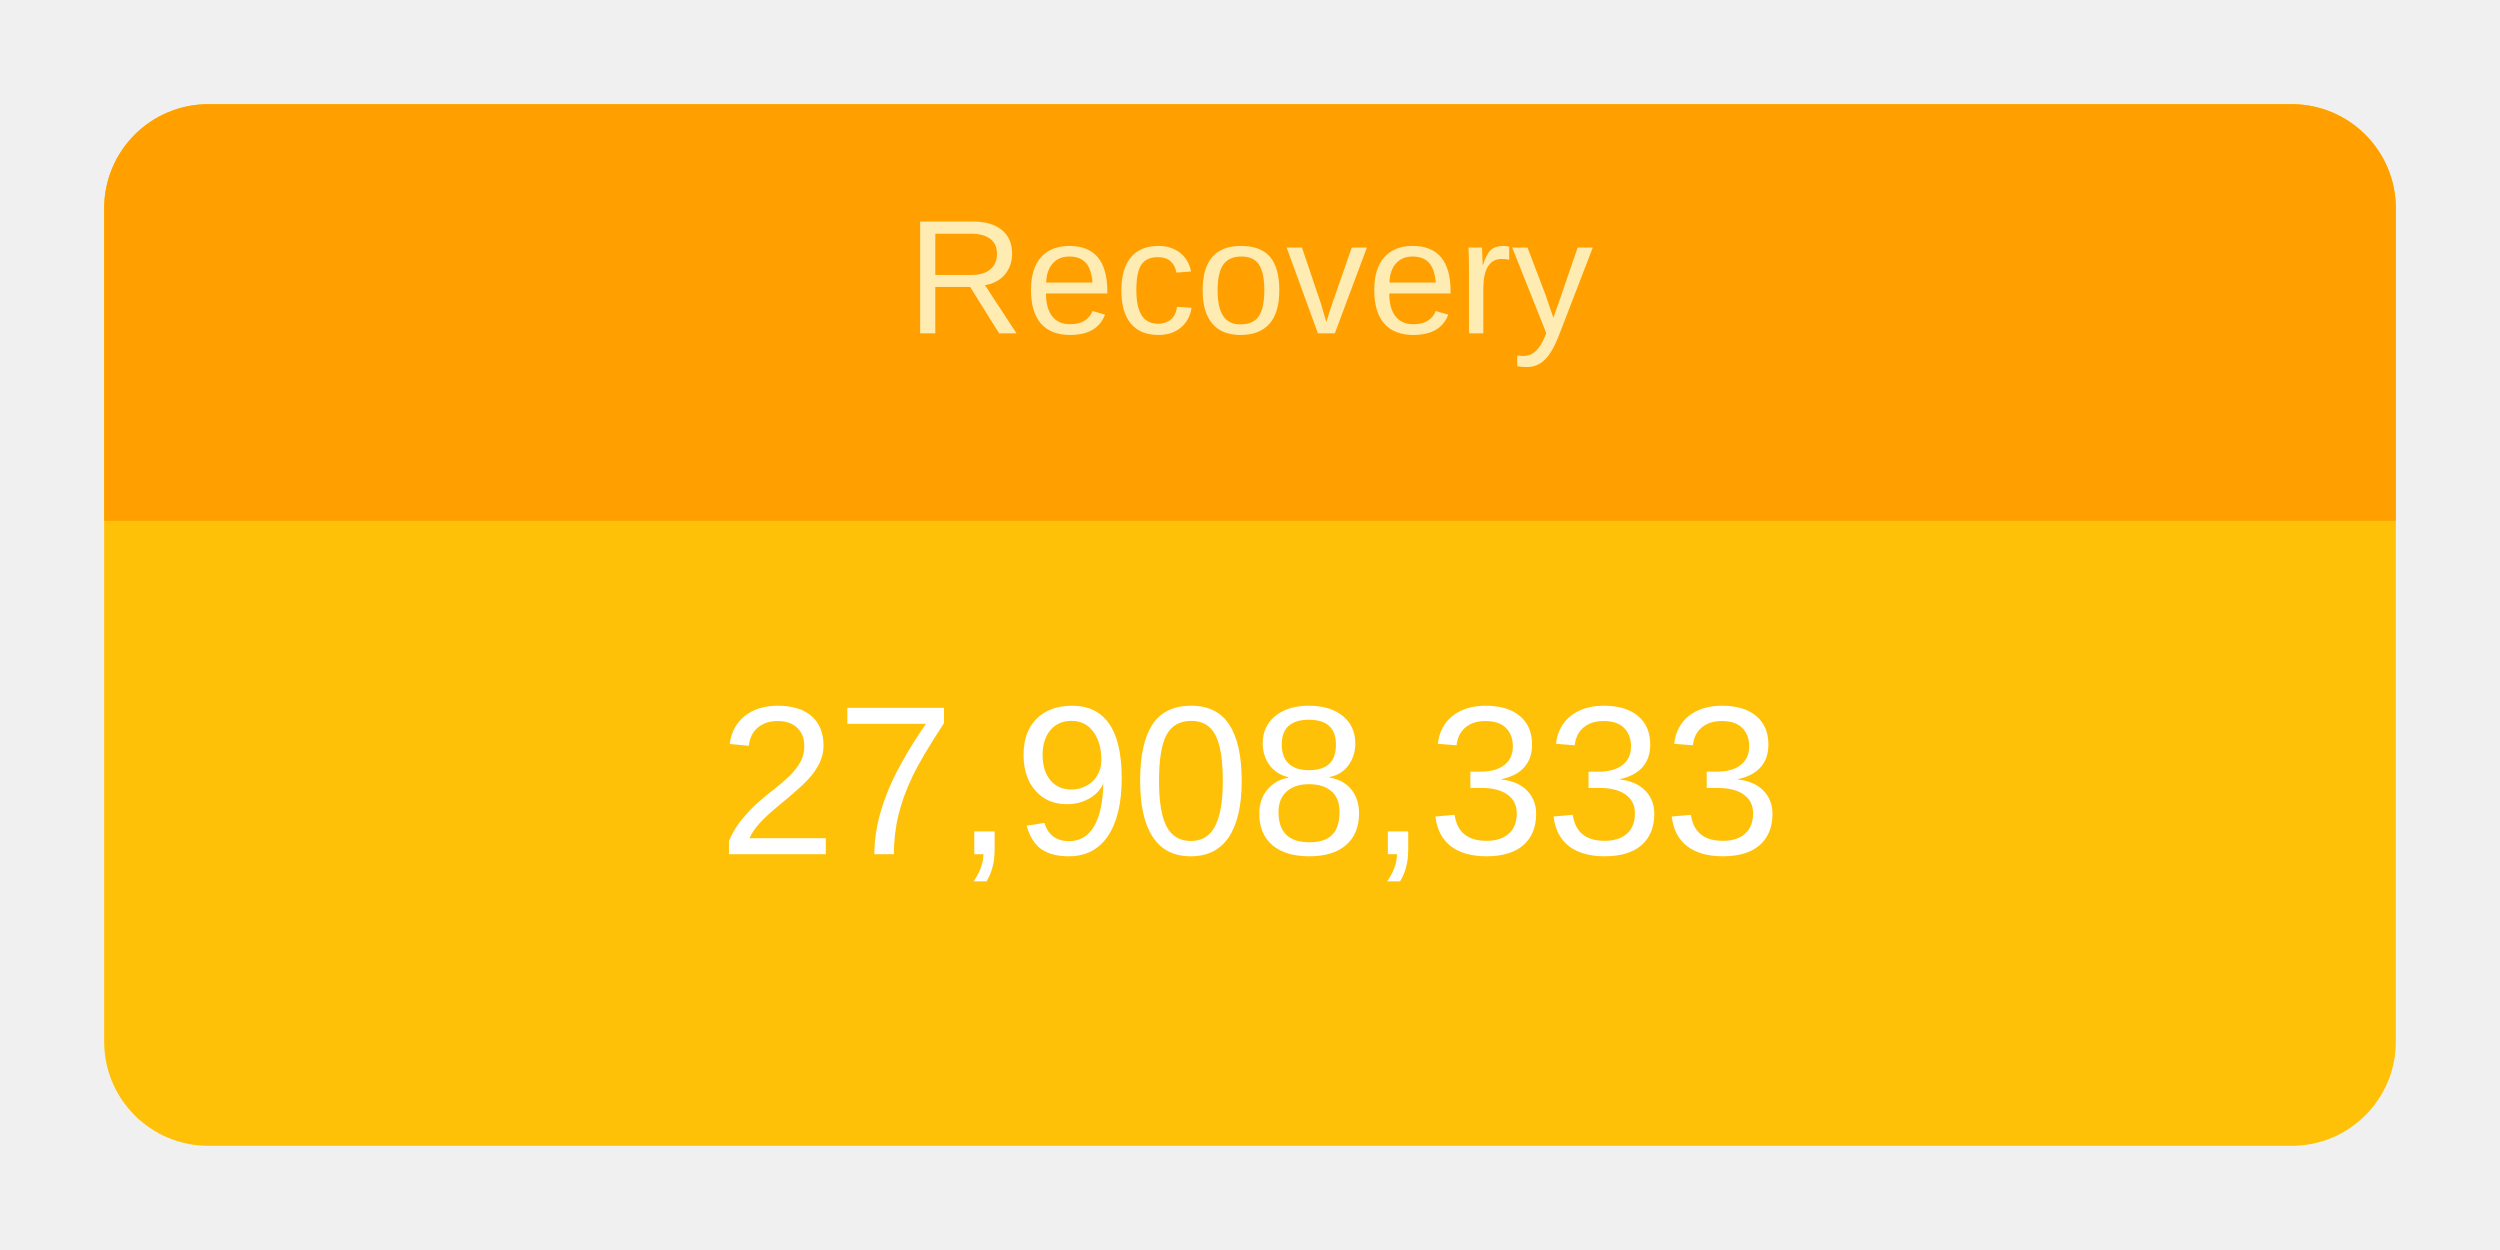
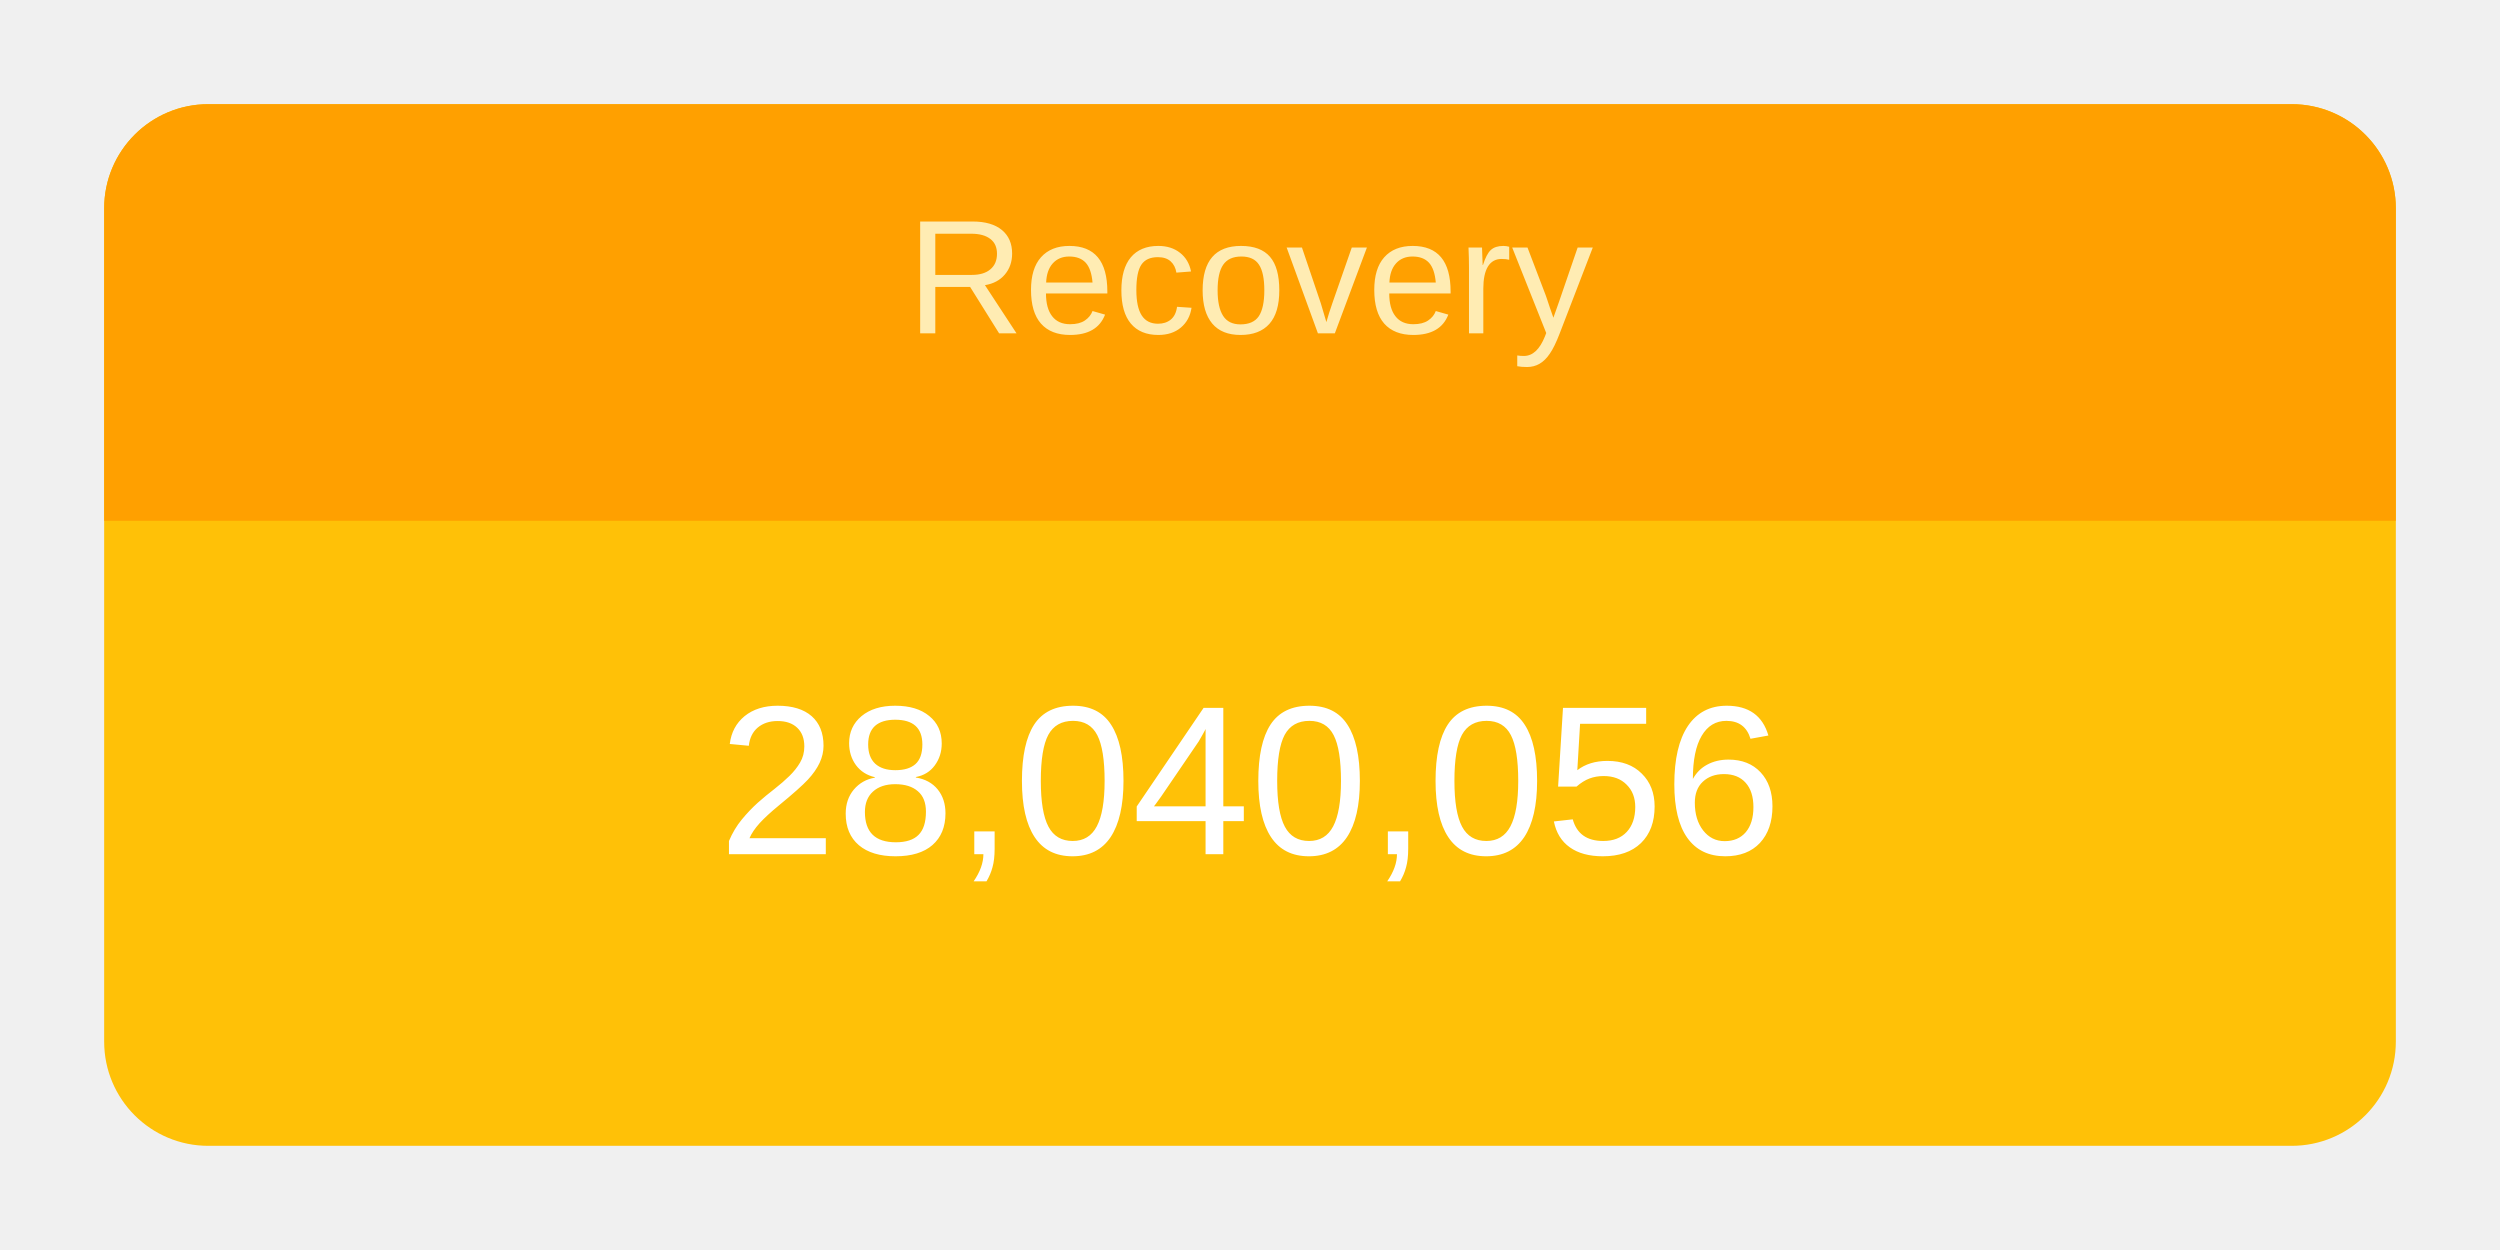
<svg xmlns="http://www.w3.org/2000/svg" height="120" viewBox="" width="240">
  <g transform="translate(10,10)">
    <rect rx="10" ry="10" width="220" height="100" style="fill: #ffc107; stroke-width: 5;" />
    <svg width="220" height="100">
      <text x="50%" y="72%" alignment-baseline="middle" text-anchor="middle" fill="white" font-size="1.7em" font-family="Arial, Helvetica, sans-serif">
-         27,908,333
+         28,040,056
      </text>
    </svg>
    <path fill="#FFA000" d=" M 210 0              a 10 10 0 0 1 10 10              v 30             h-220             v-30             a 10 10 0 0 1 10 -10" />
    <svg width="220" height="40">
      <text x="50%" y="55%" alignment-baseline="middle" text-anchor="middle" fill="#FFECB3" font-size="1.3em" font-family="Arial, Helvetica, sans-serif">
        Recovery
      </text>
    </svg>
  </g>
</svg>
